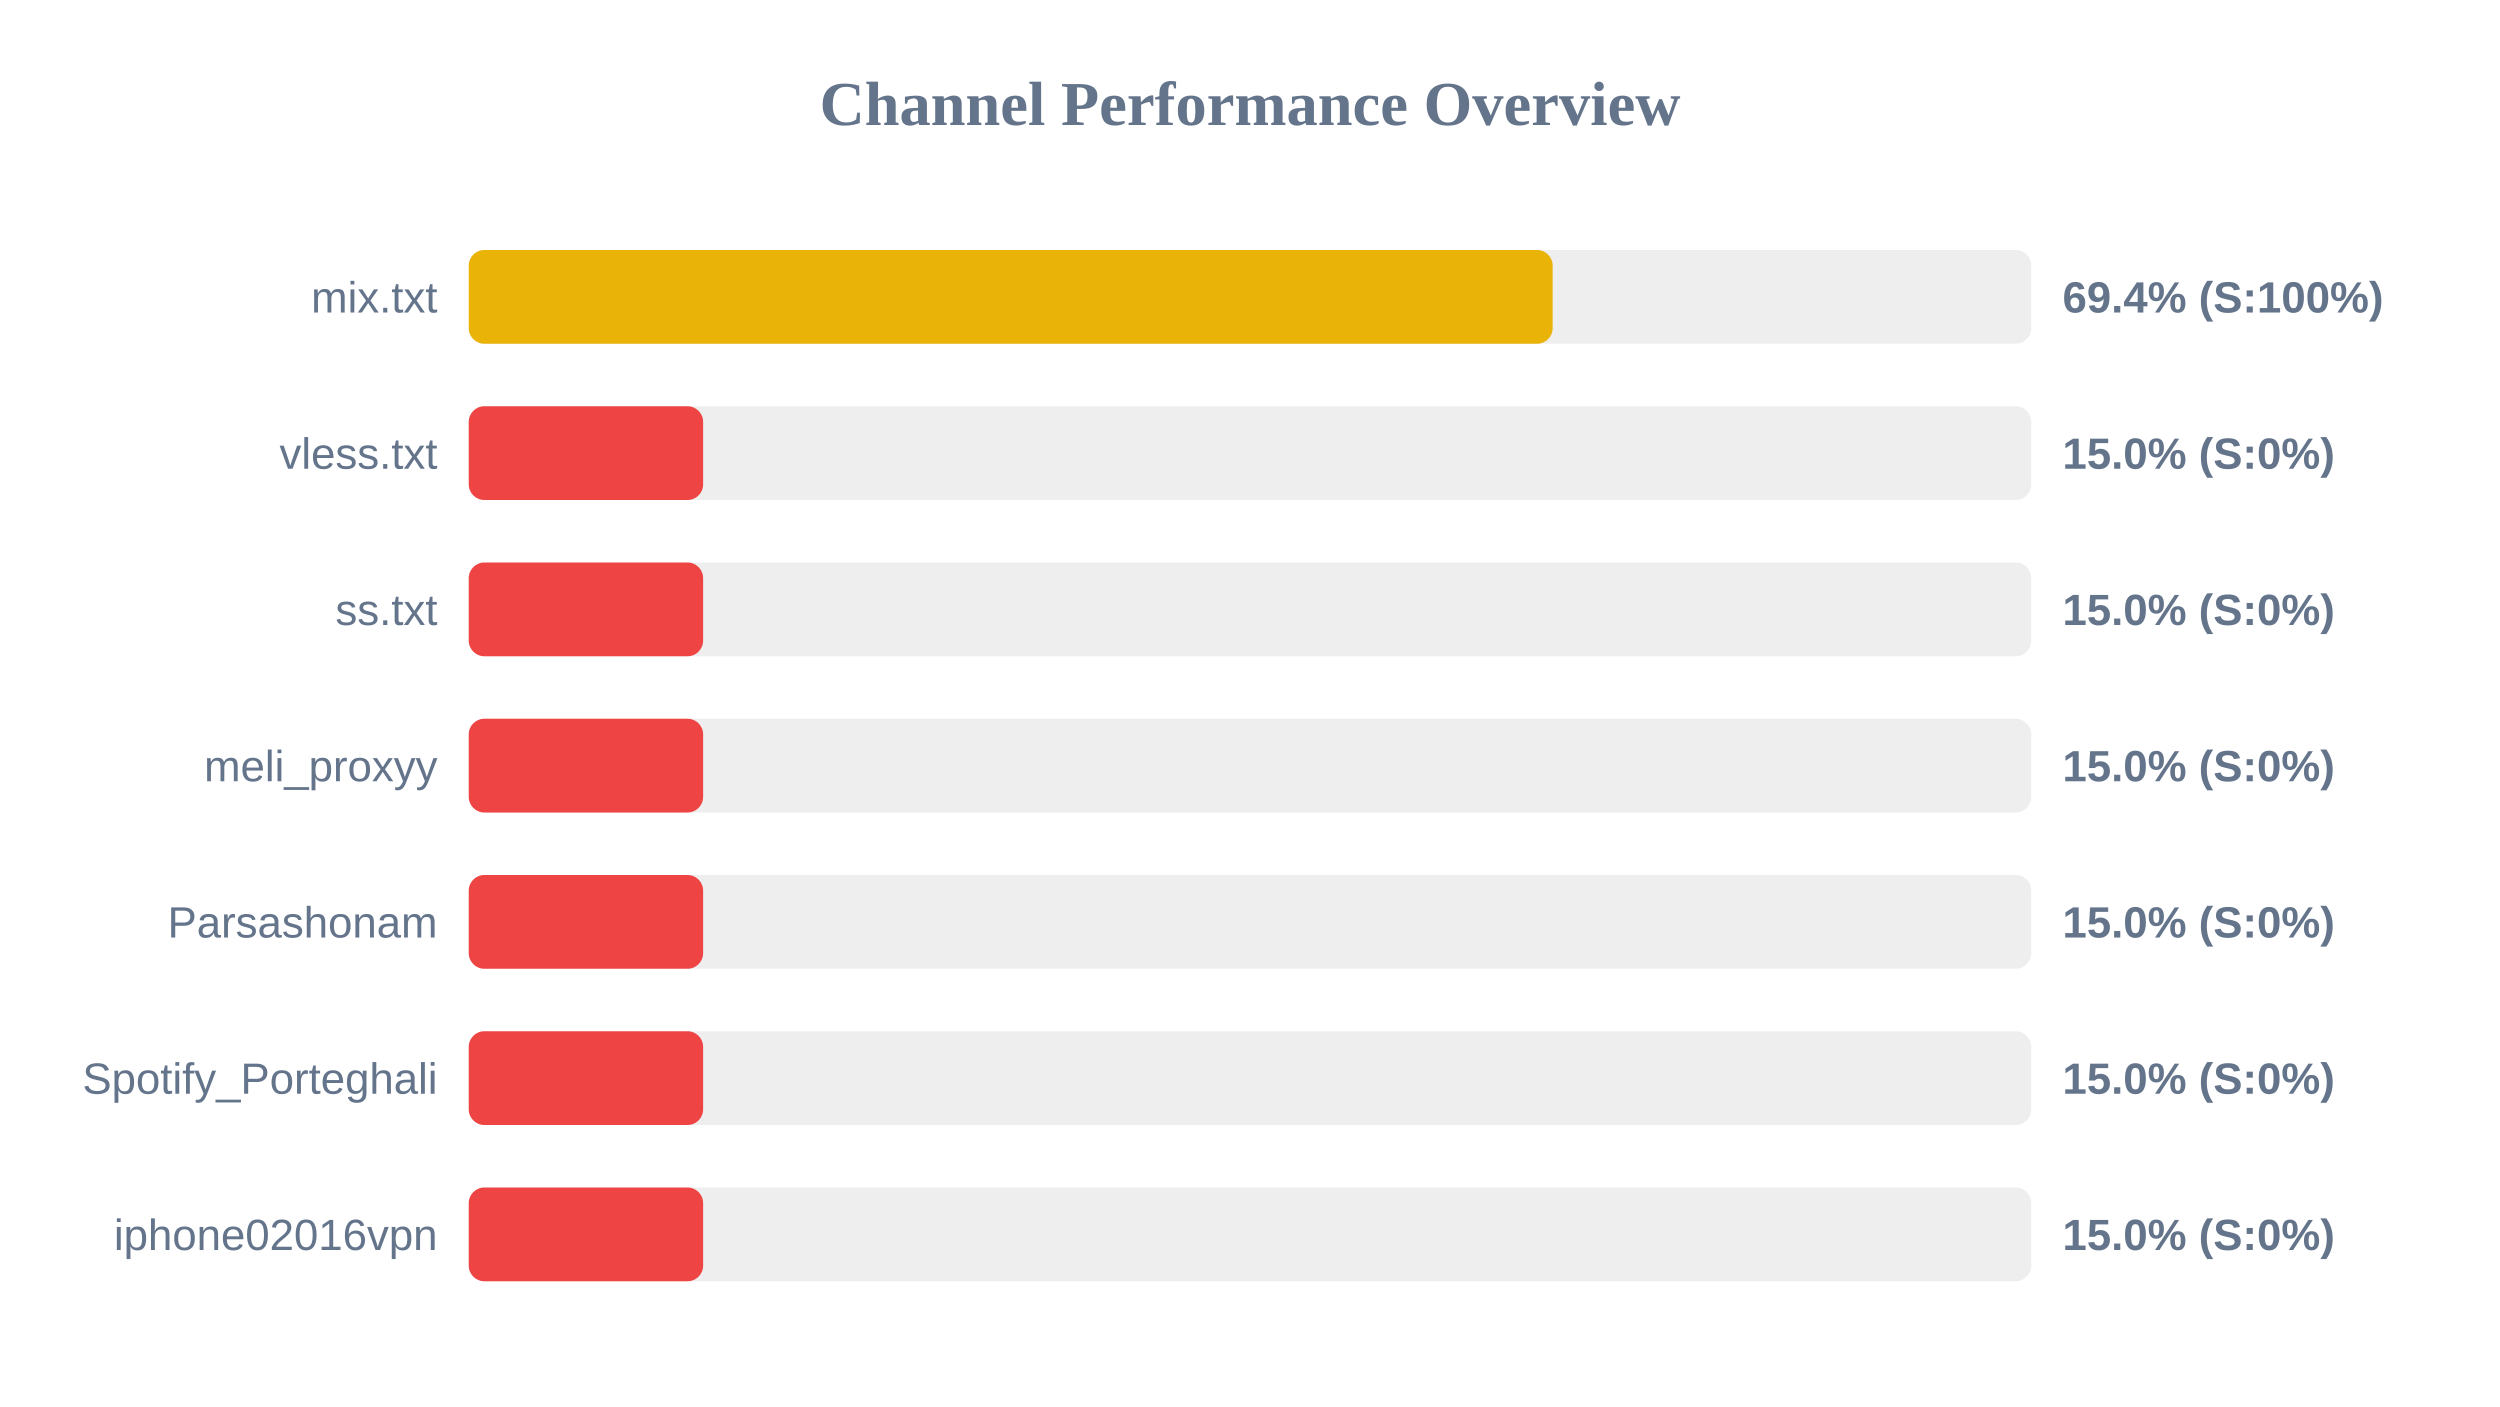
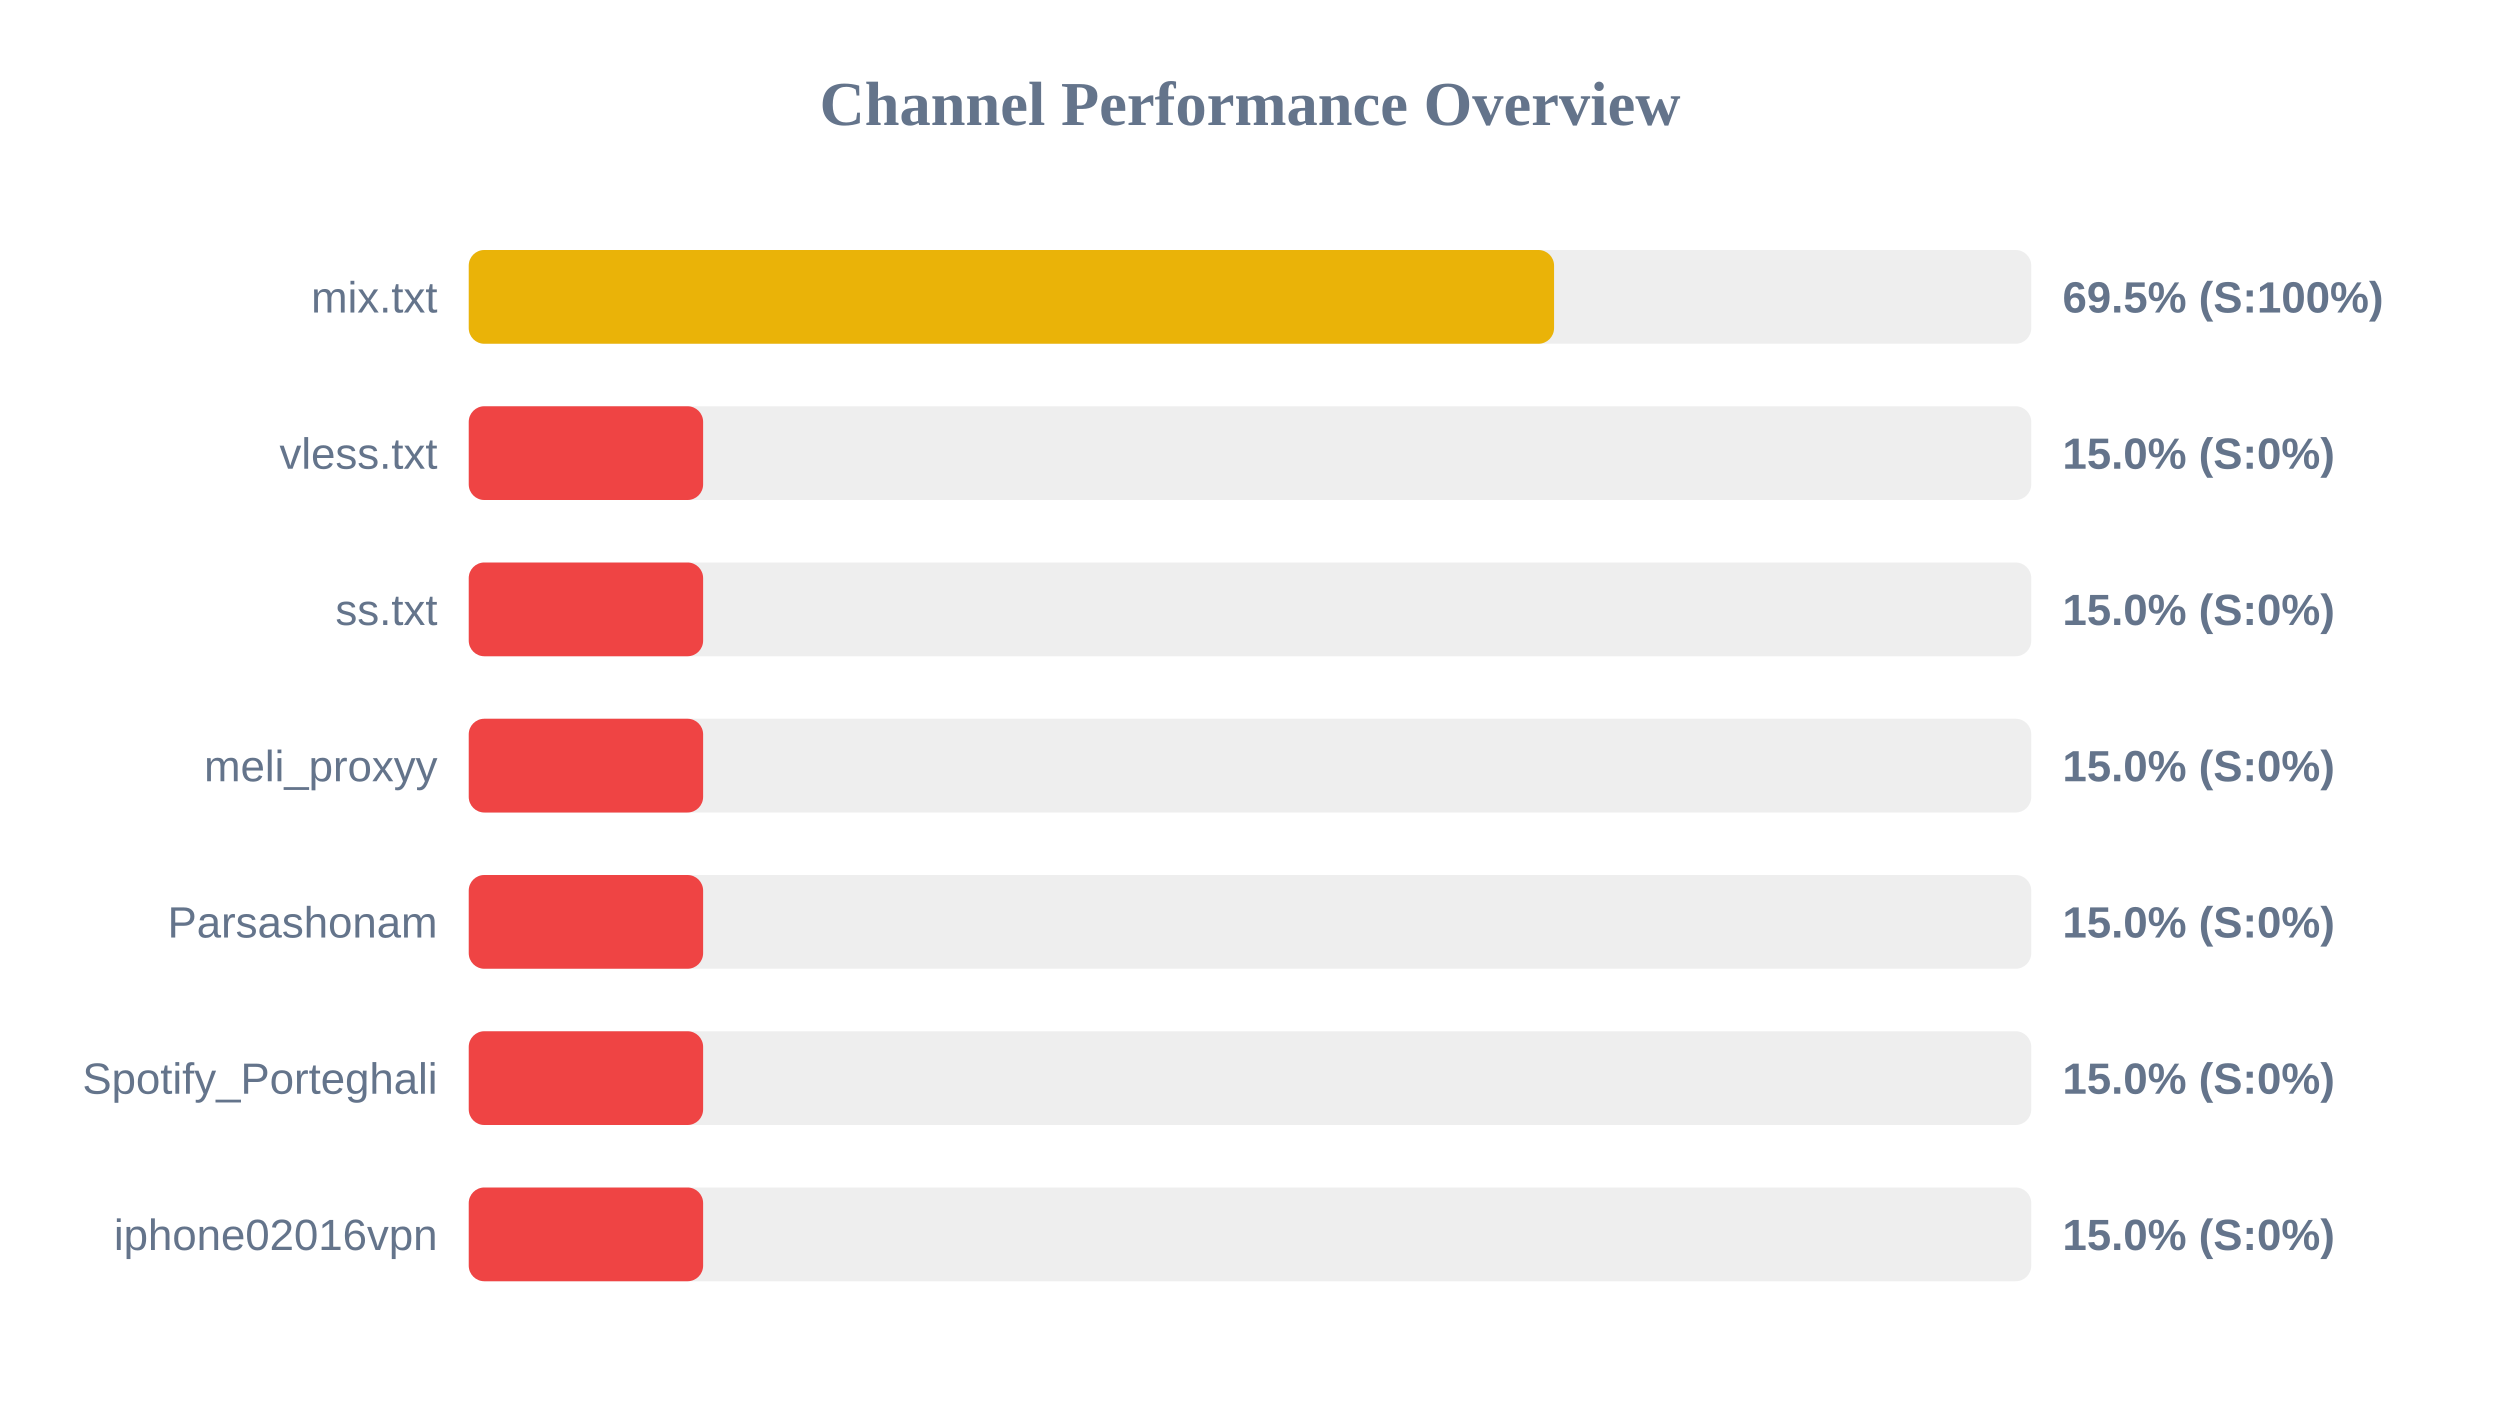
<svg xmlns="http://www.w3.org/2000/svg" width="800" height="450" version="1.1">
  <style>
        .row { font: 14px Arial; fill: #64748b; }
        .score { font: bold 14px Arial; fill: #64748b; }
    </style>
  <text x="400" y="40" text-anchor="middle" font-size="20px" font-weight="bold" fill="#64748b">Channel Performance Overview</text>
  <rect x="150" y="80" width="500" height="30" fill="#eee" rx="5" />
-   <rect x="150" y="80" width="346.85" height="30" fill="#eab308" rx="5" />
+   <rect x="150" y="80" width="347.3" height="30" fill="#eab308" rx="5" />
  <text x="140" y="100" text-anchor="end" class="row">mix.txt</text>
-   <text x="660" y="100" text-anchor="start" class="score">69.4% (S:100%)</text>
+   <text x="660" y="100" text-anchor="start" class="score">69.5% (S:100%)</text>
  <rect x="150" y="130" width="500" height="30" fill="#eee" rx="5" />
  <rect x="150" y="130" width="75.0" height="30" fill="#ef4444" rx="5" />
  <text x="140" y="150" text-anchor="end" class="row">vless.txt</text>
  <text x="660" y="150" text-anchor="start" class="score">15.0% (S:0%)</text>
  <rect x="150" y="180" width="500" height="30" fill="#eee" rx="5" />
  <rect x="150" y="180" width="75.0" height="30" fill="#ef4444" rx="5" />
  <text x="140" y="200" text-anchor="end" class="row">ss.txt</text>
  <text x="660" y="200" text-anchor="start" class="score">15.0% (S:0%)</text>
  <rect x="150" y="230" width="500" height="30" fill="#eee" rx="5" />
  <rect x="150" y="230" width="75.0" height="30" fill="#ef4444" rx="5" />
  <text x="140" y="250" text-anchor="end" class="row">meli_proxyy</text>
  <text x="660" y="250" text-anchor="start" class="score">15.0% (S:0%)</text>
  <rect x="150" y="280" width="500" height="30" fill="#eee" rx="5" />
  <rect x="150" y="280" width="75.0" height="30" fill="#ef4444" rx="5" />
  <text x="140" y="300" text-anchor="end" class="row">Parsashonam</text>
  <text x="660" y="300" text-anchor="start" class="score">15.0% (S:0%)</text>
  <rect x="150" y="330" width="500" height="30" fill="#eee" rx="5" />
  <rect x="150" y="330" width="75.0" height="30" fill="#ef4444" rx="5" />
  <text x="140" y="350" text-anchor="end" class="row">Spotify_Porteghali</text>
  <text x="660" y="350" text-anchor="start" class="score">15.0% (S:0%)</text>
  <rect x="150" y="380" width="500" height="30" fill="#eee" rx="5" />
  <rect x="150" y="380" width="75.0" height="30" fill="#ef4444" rx="5" />
  <text x="140" y="400" text-anchor="end" class="row">iphone02016vpn</text>
  <text x="660" y="400" text-anchor="start" class="score">15.0% (S:0%)</text>
</svg>
